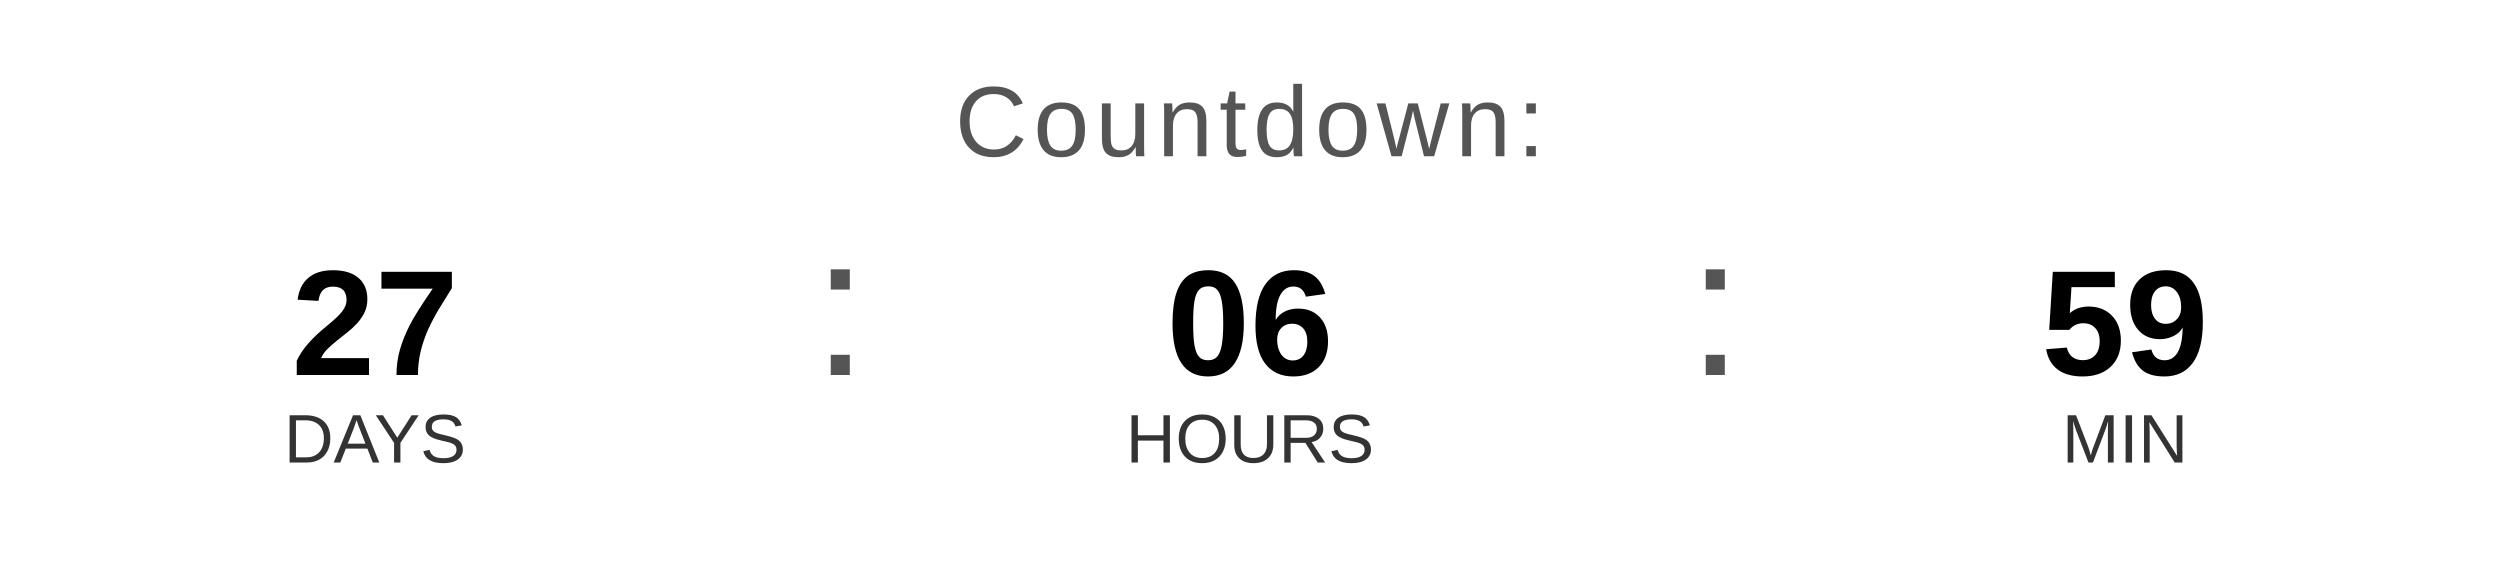
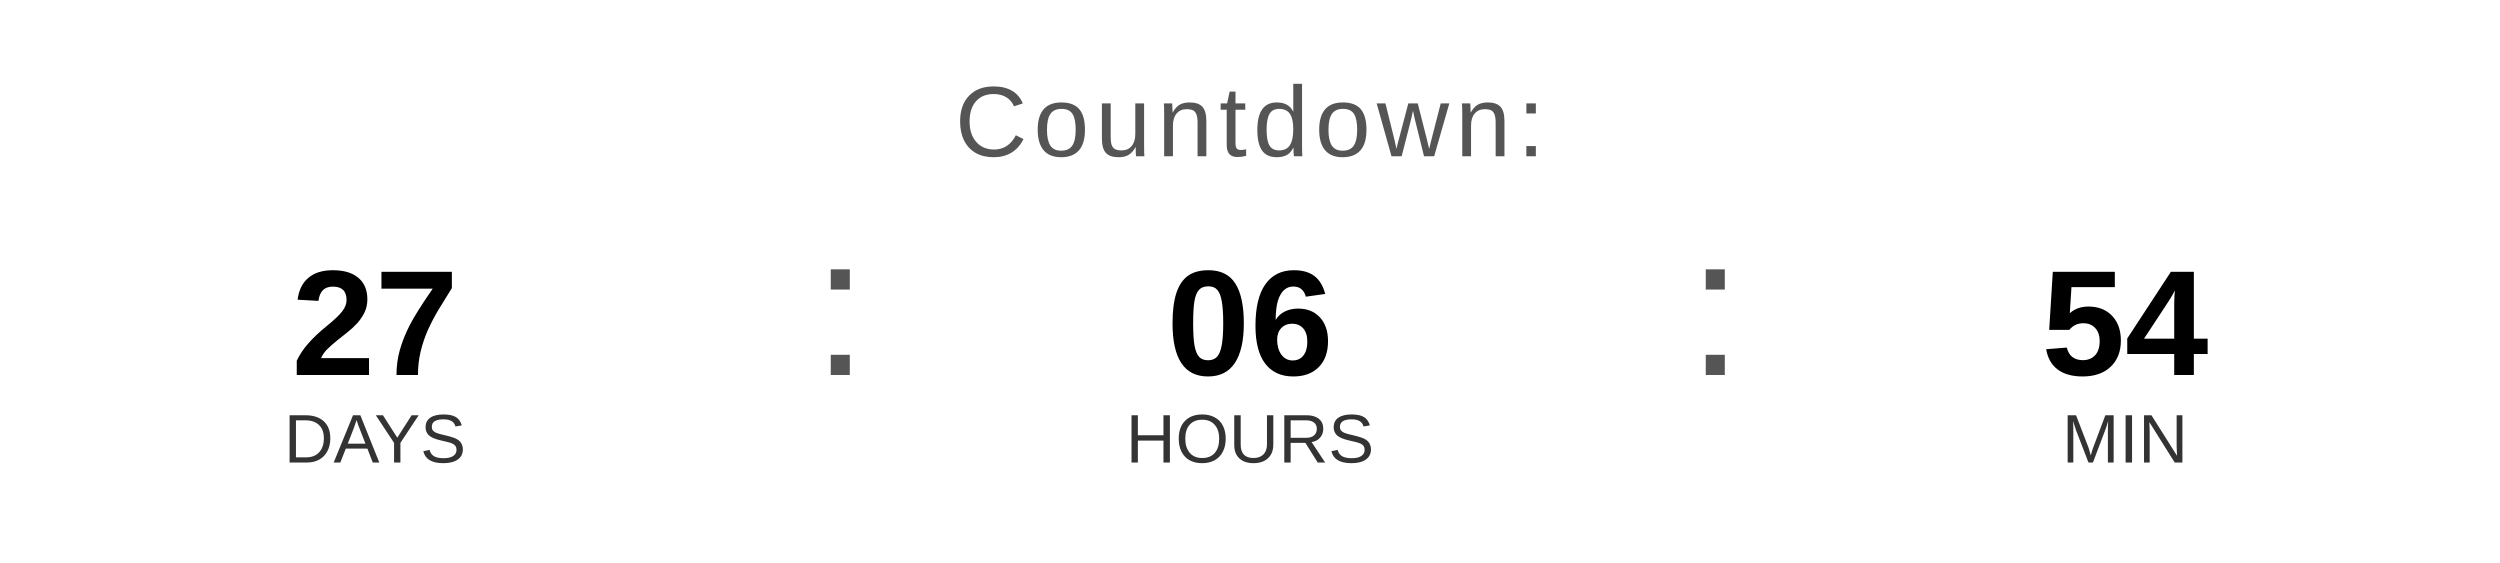
<svg xmlns="http://www.w3.org/2000/svg" width="400" height="90" viewBox="0 0 400 90">
  <text x="200" y="25" font-family="Arial, Helvetica, sans-serif" font-size="16" fill="#555555" text-anchor="middle" letter-spacing="1">
    Countdown:
  </text>
  <text x="60" y="60" font-family="Arial, Helvetica, sans-serif" font-size="24" font-weight="bold" fill="#000000" text-anchor="middle">27</text>
  <text x="60" y="74" font-family="Arial, Helvetica, sans-serif" font-size="11" fill="#333333" text-anchor="middle">DAYS</text>
  <text x="130" y="60" font-family="Arial, sans-serif" font-size="32" fill="#555555">:</text>
  <text x="200" y="60" font-family="Arial, Helvetica, sans-serif" font-size="24" font-weight="bold" fill="#000000" text-anchor="middle">06</text>
  <text x="200" y="74" font-family="Arial, Helvetica, sans-serif" font-size="11" fill="#333333" text-anchor="middle">HOURS</text>
  <text x="270" y="60" font-family="Arial, sans-serif" font-size="32" fill="#555555">:</text>
-   <text x="340" y="60" font-family="Arial, Helvetica, sans-serif" font-size="24" font-weight="bold" fill="#000000" text-anchor="middle">59</text>
+   <text x="340" y="60" font-family="Arial, Helvetica, sans-serif" font-size="24" font-weight="bold" fill="#000000" text-anchor="middle">54</text>
  <text x="340" y="74" font-family="Arial, Helvetica, sans-serif" font-size="11" fill="#333333" text-anchor="middle">MIN</text>
</svg>
